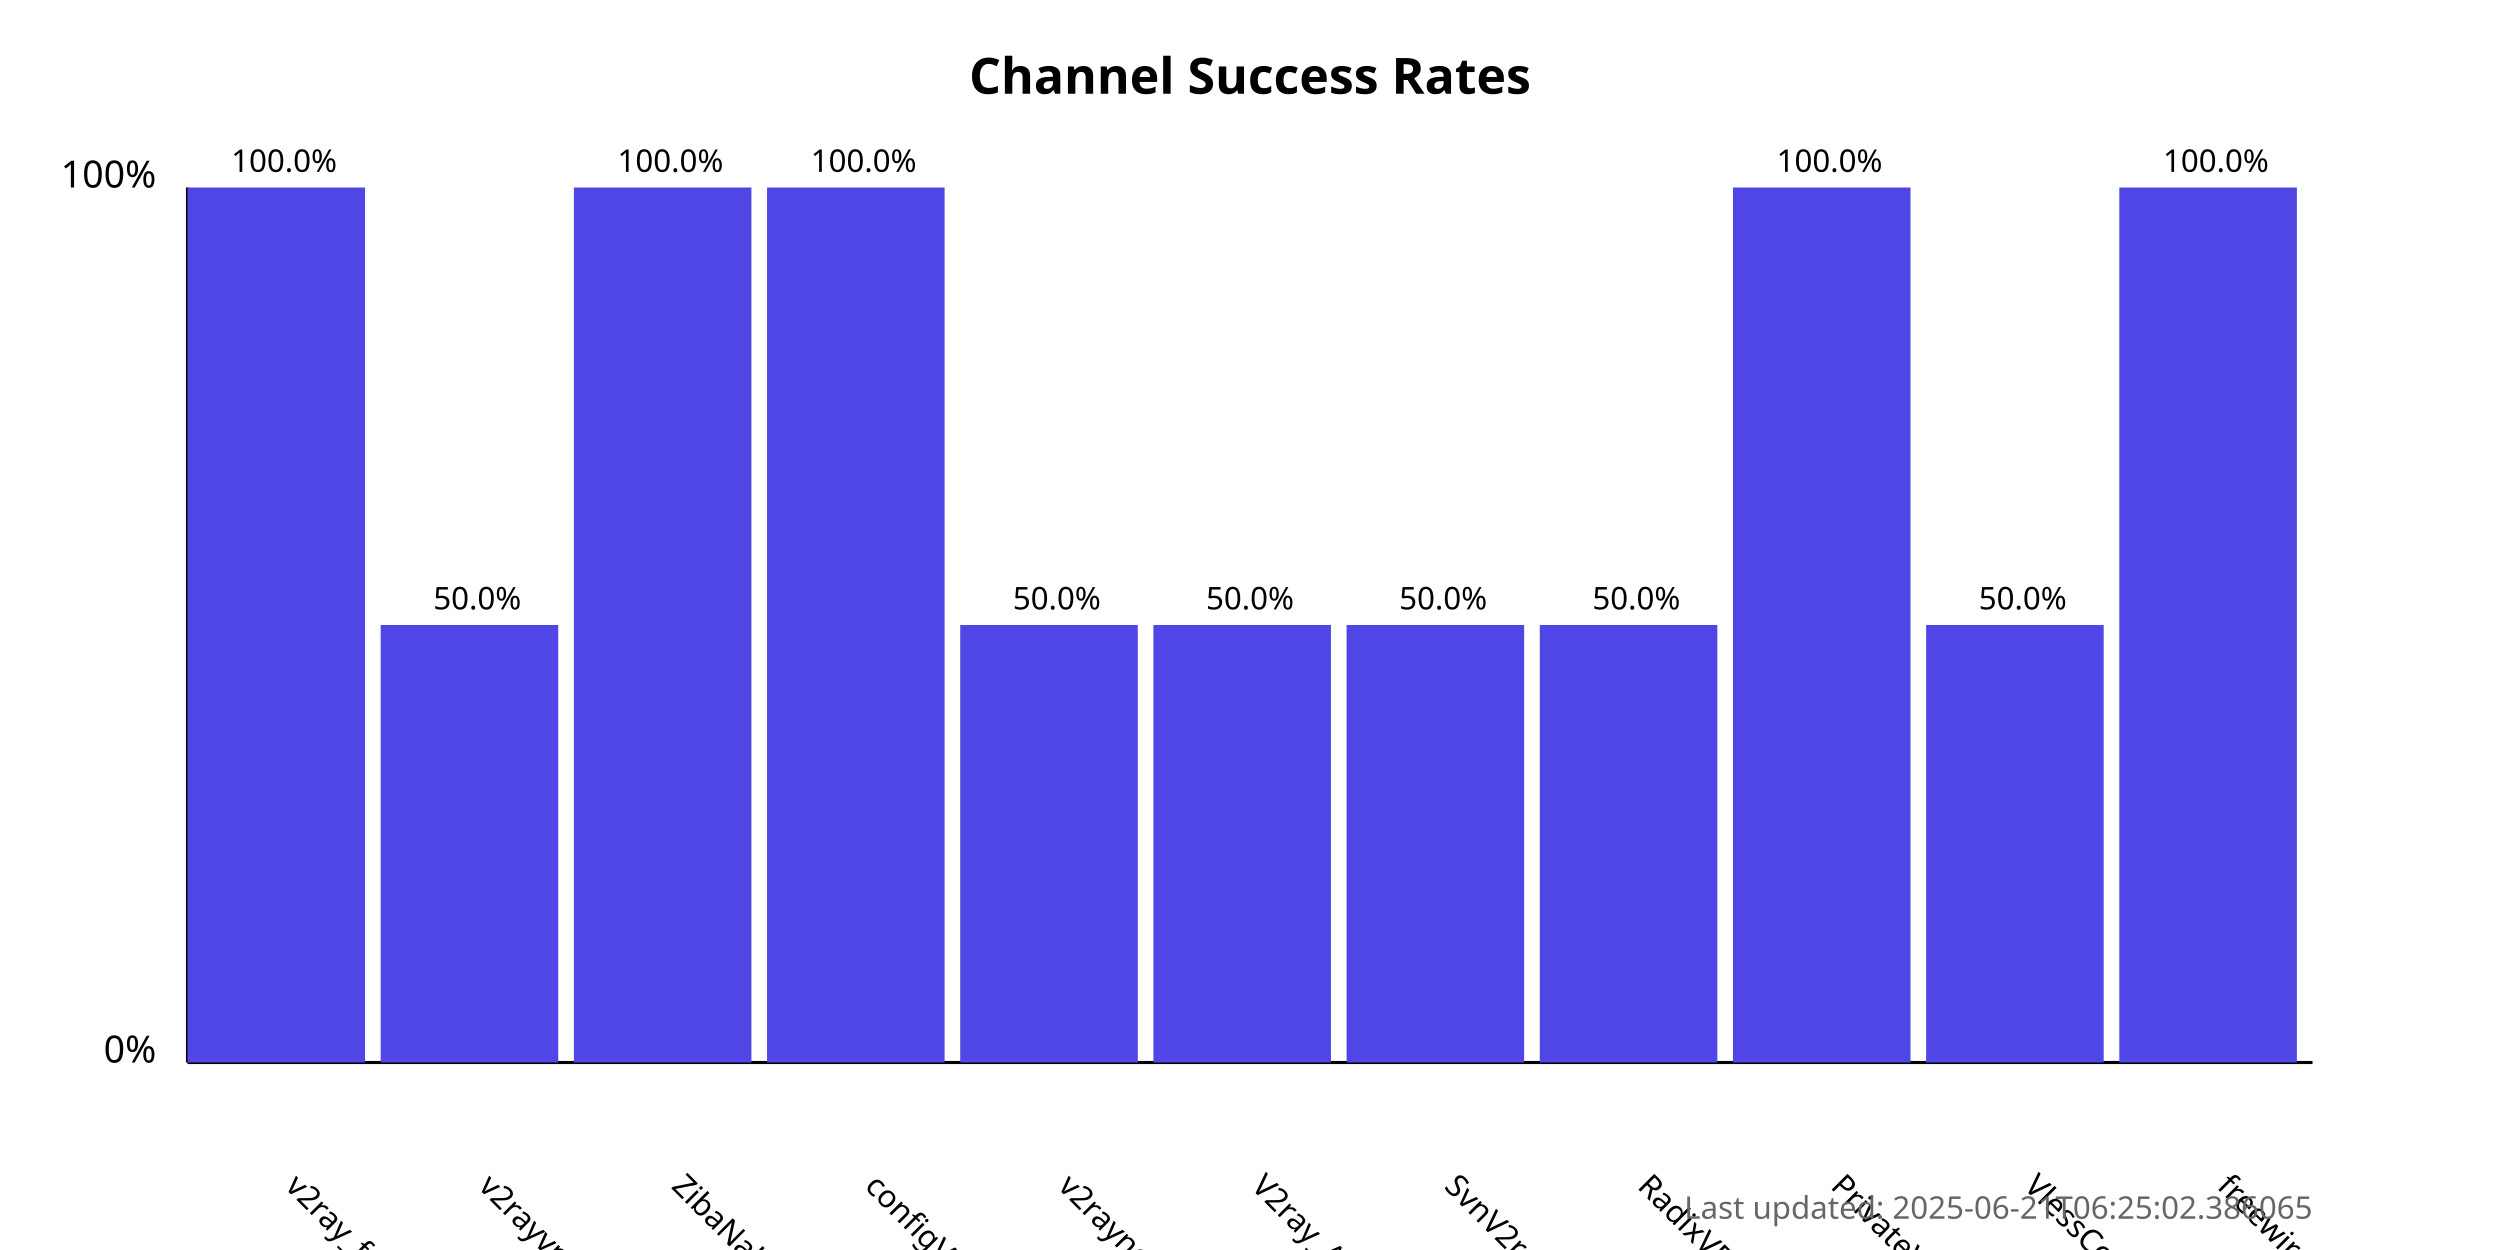
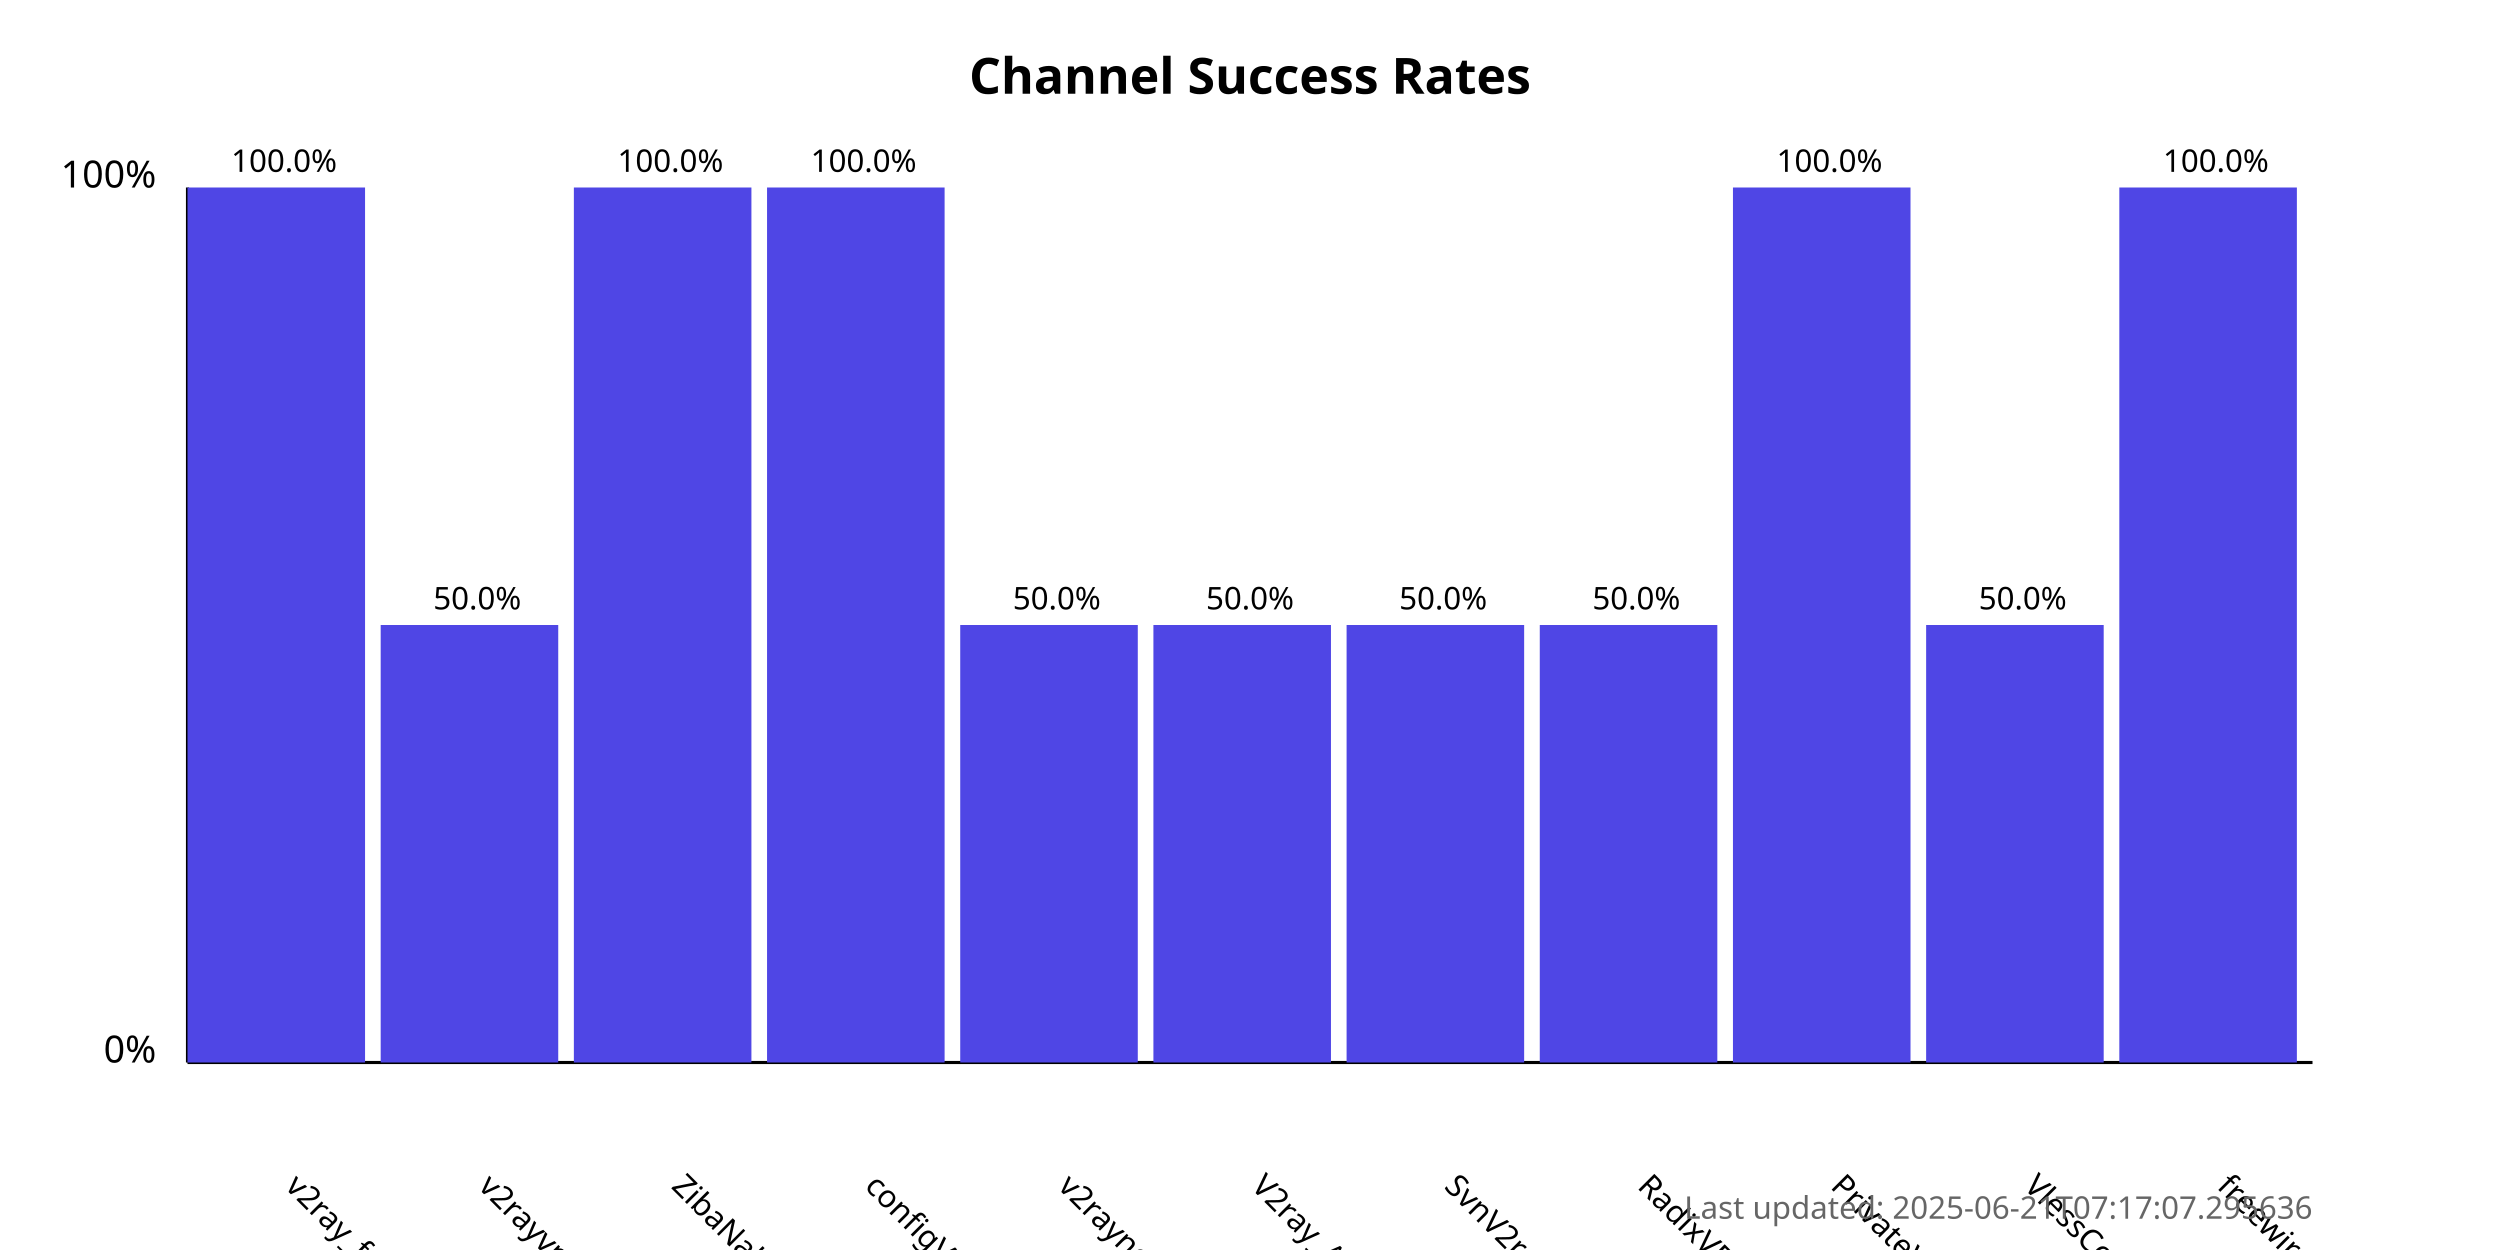
<svg xmlns="http://www.w3.org/2000/svg" width="800" height="400">
  <style>
            .chart-title { font: bold 16px sans-serif; }
            .axis-label { font: 12px sans-serif; }
            .tick-label { font: 10px sans-serif; }
            .bar { fill: #4f46e5; }
            .bar:hover { fill: #6366f1; }
            .timestamp { font: 10px sans-serif; fill: #666; }
        </style>
  <text x="400.0" y="30" text-anchor="middle" class="chart-title">
            Channel Success Rates
        </text>
  <line x1="60" y1="340" x2="60" y2="60" stroke="black" stroke-width="1" />
  <line x1="60" y1="340" x2="740" y2="340" stroke="black" stroke-width="1" />
  <text x="50" y="340" text-anchor="end" class="axis-label">0%</text>
  <text x="50" y="60" text-anchor="end" class="axis-label">100%</text>
  <g>
    <rect x="60" y="60.0" width="56.818" height="280.0" class="bar" />
    <text x="90.909" y="380" transform="rotate(45, 90.90909, 380)" text-anchor="start" class="tick-label">
                v2ray_free_conf
            </text>
    <text x="90.909" y="55.0" text-anchor="middle" class="tick-label">
                100.0%
            </text>
  </g>
  <g>
    <rect x="121.818" y="200.0" width="56.818" height="140.0" class="bar" />
    <text x="152.727" y="380" transform="rotate(45, 152.7273, 380)" text-anchor="start" class="tick-label">
                v2rayvpno
            </text>
    <text x="152.727" y="195.0" text-anchor="middle" class="tick-label">
                50.0%
            </text>
  </g>
  <g>
    <rect x="183.636" y="60.0" width="56.818" height="280.0" class="bar" />
    <text x="214.545" y="380" transform="rotate(45, 214.5455, 380)" text-anchor="start" class="tick-label">
                ZibaNabz
            </text>
    <text x="214.545" y="55.0" text-anchor="middle" class="tick-label">
                100.0%
            </text>
  </g>
  <g>
    <rect x="245.455" y="60.0" width="56.818" height="280.0" class="bar" />
    <text x="276.364" y="380" transform="rotate(45, 276.3636, 380)" text-anchor="start" class="tick-label">
                configV2rayForFree
            </text>
    <text x="276.364" y="55.0" text-anchor="middle" class="tick-label">
                100.0%
            </text>
  </g>
  <g>
    <rect x="307.273" y="200.0" width="56.818" height="140.0" class="bar" />
    <text x="338.182" y="380" transform="rotate(45, 338.1818, 380)" text-anchor="start" class="tick-label">
                v2rayngvpn
            </text>
    <text x="338.182" y="195.0" text-anchor="middle" class="tick-label">
                50.0%
            </text>
  </g>
  <g>
    <rect x="369.091" y="200.0" width="56.818" height="140.0" class="bar" />
    <text x="400.0" y="380" transform="rotate(45, 400.0, 380)" text-anchor="start" class="tick-label">
                V2ray_Alpha
            </text>
    <text x="400.0" y="195.0" text-anchor="middle" class="tick-label">
                50.0%
            </text>
  </g>
  <g>
    <rect x="430.909" y="200.0" width="56.818" height="140.0" class="bar" />
    <text x="461.818" y="380" transform="rotate(45, 461.8182, 380)" text-anchor="start" class="tick-label">
                SvnV2ray
            </text>
    <text x="461.818" y="195.0" text-anchor="middle" class="tick-label">
                50.0%
            </text>
  </g>
  <g>
    <rect x="492.727" y="200.0" width="56.818" height="140.0" class="bar" />
    <text x="523.636" y="380" transform="rotate(45, 523.6364, 380)" text-anchor="start" class="tick-label">
                RadixVPN
            </text>
    <text x="523.636" y="195.0" text-anchor="middle" class="tick-label">
                50.0%
            </text>
  </g>
  <g>
    <rect x="554.545" y="60.0" width="56.818" height="280.0" class="bar" />
    <text x="585.455" y="380" transform="rotate(45, 585.4545, 380)" text-anchor="start" class="tick-label">
                PrivateVPNs
            </text>
    <text x="585.455" y="55.0" text-anchor="middle" class="tick-label">
                100.0%
            </text>
  </g>
  <g>
    <rect x="616.364" y="200.0" width="56.818" height="140.0" class="bar" />
    <text x="647.273" y="380" transform="rotate(45, 647.2727, 380)" text-anchor="start" class="tick-label">
                VlessConfig
            </text>
    <text x="647.273" y="195.0" text-anchor="middle" class="tick-label">
                50.0%
            </text>
  </g>
  <g>
    <rect x="678.182" y="60.0" width="56.818" height="280.0" class="bar" />
    <text x="709.091" y="380" transform="rotate(45, 709.0909, 380)" text-anchor="start" class="tick-label">
                freewireguard
            </text>
    <text x="709.091" y="55.0" text-anchor="middle" class="tick-label">
                100.0%
            </text>
  </g>
  <text x="740" y="390" text-anchor="end" class="timestamp">
-             Last updated: 2025-06-21T06:25:02.386065
+             Last updated: 2025-06-21T07:17:07.295636
        </text>
</svg>
